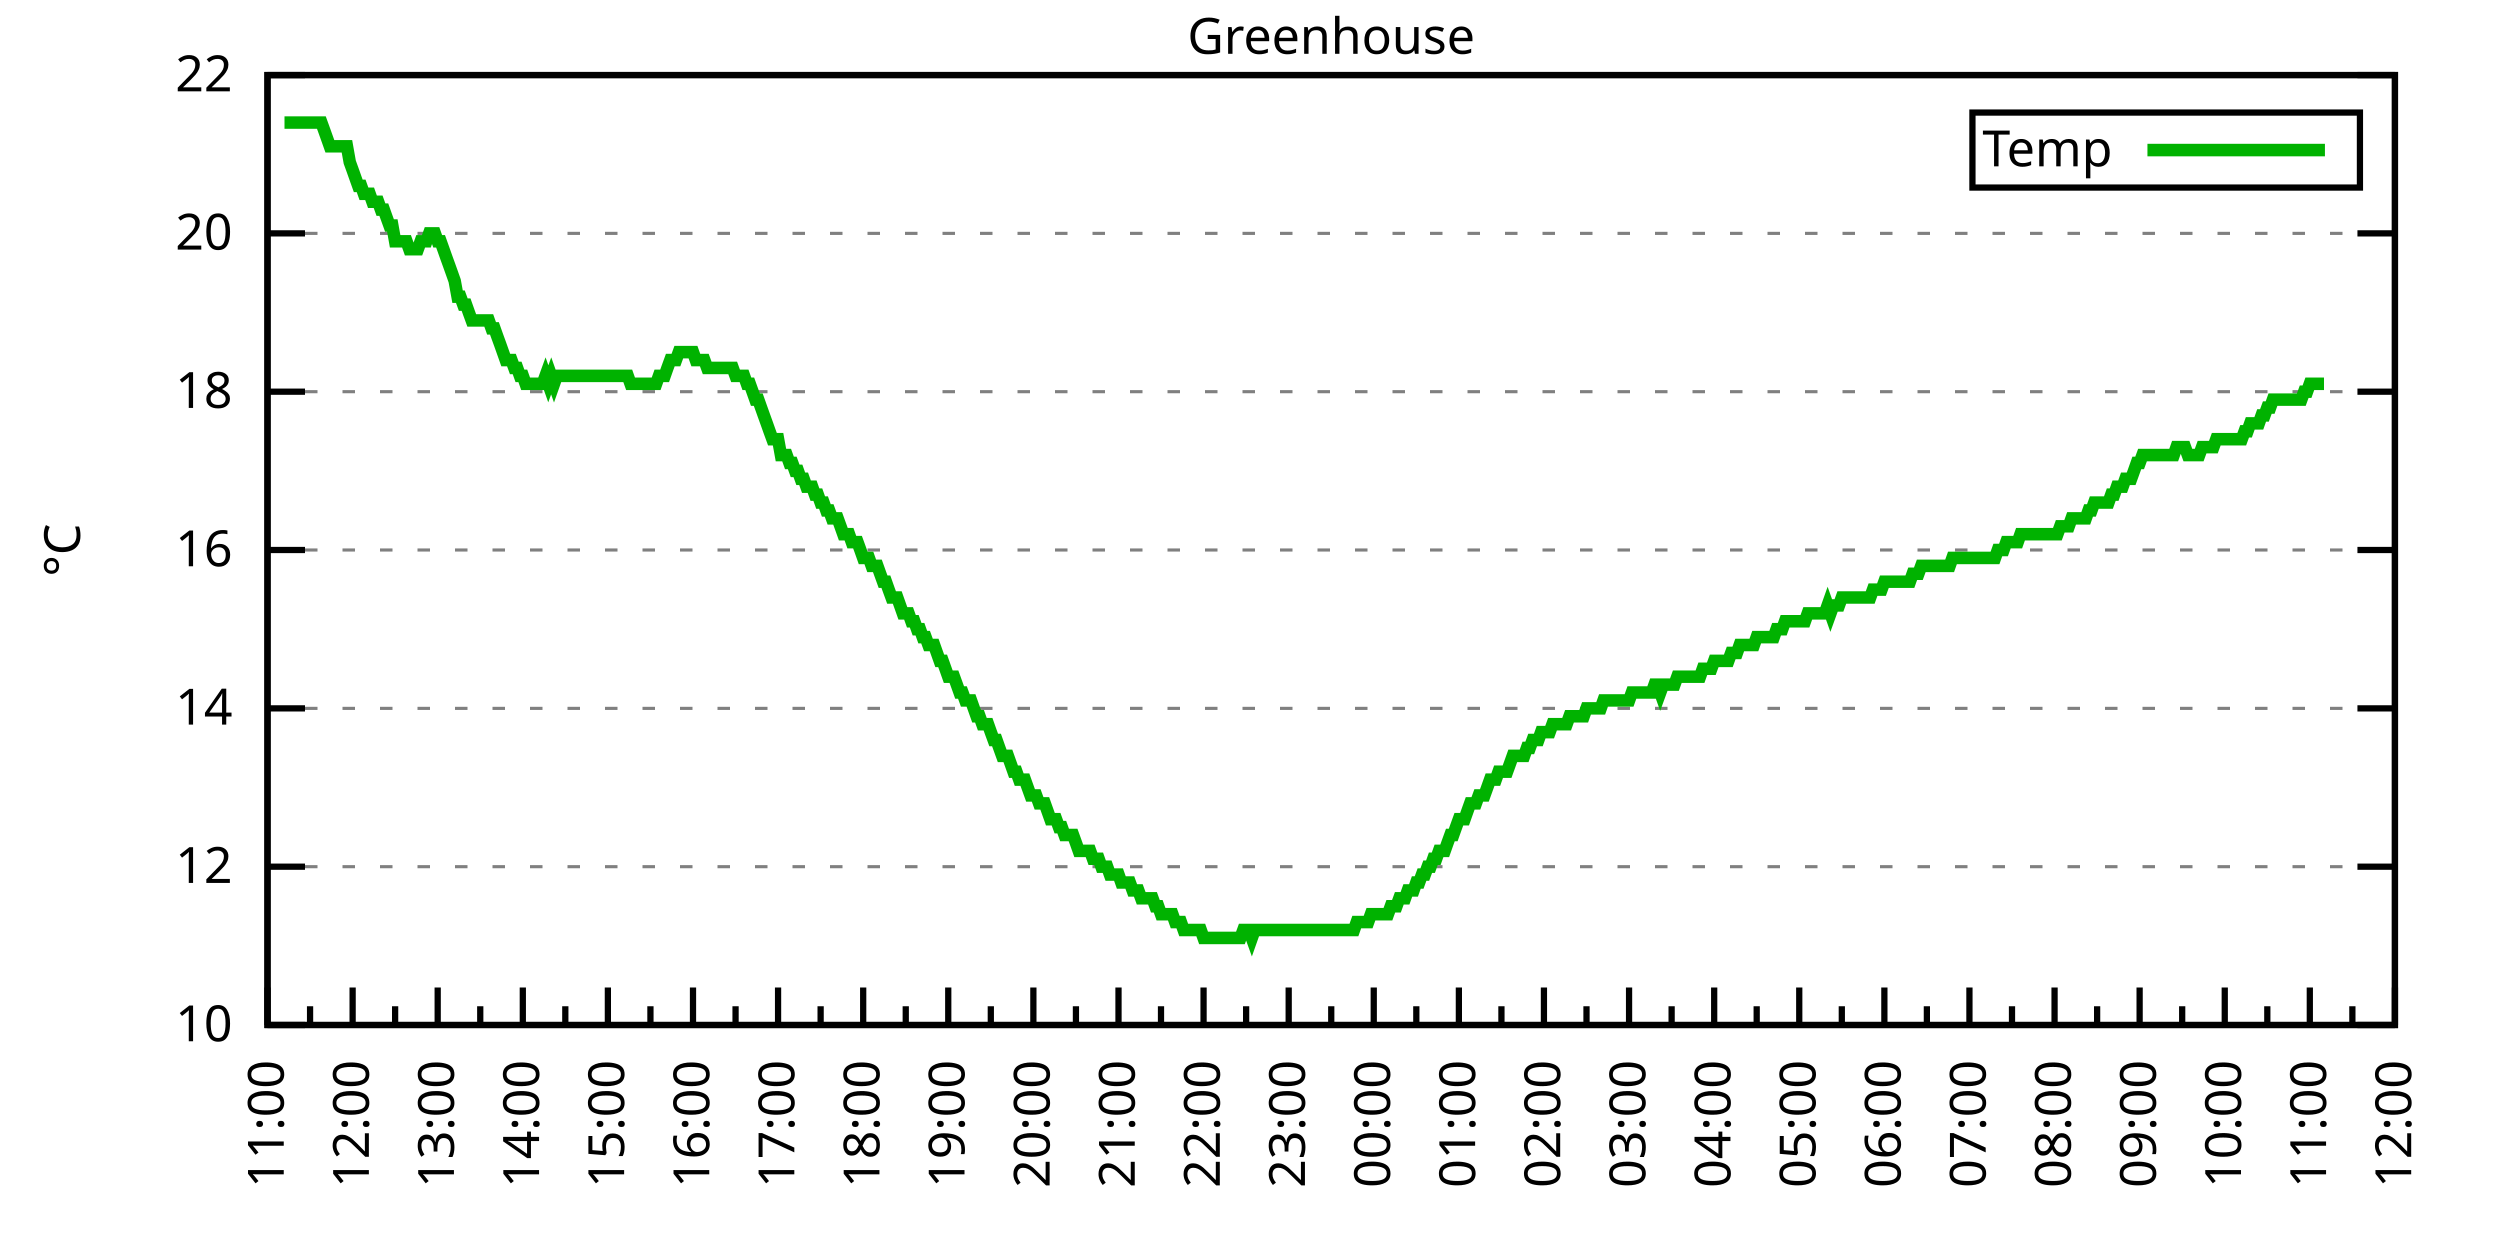
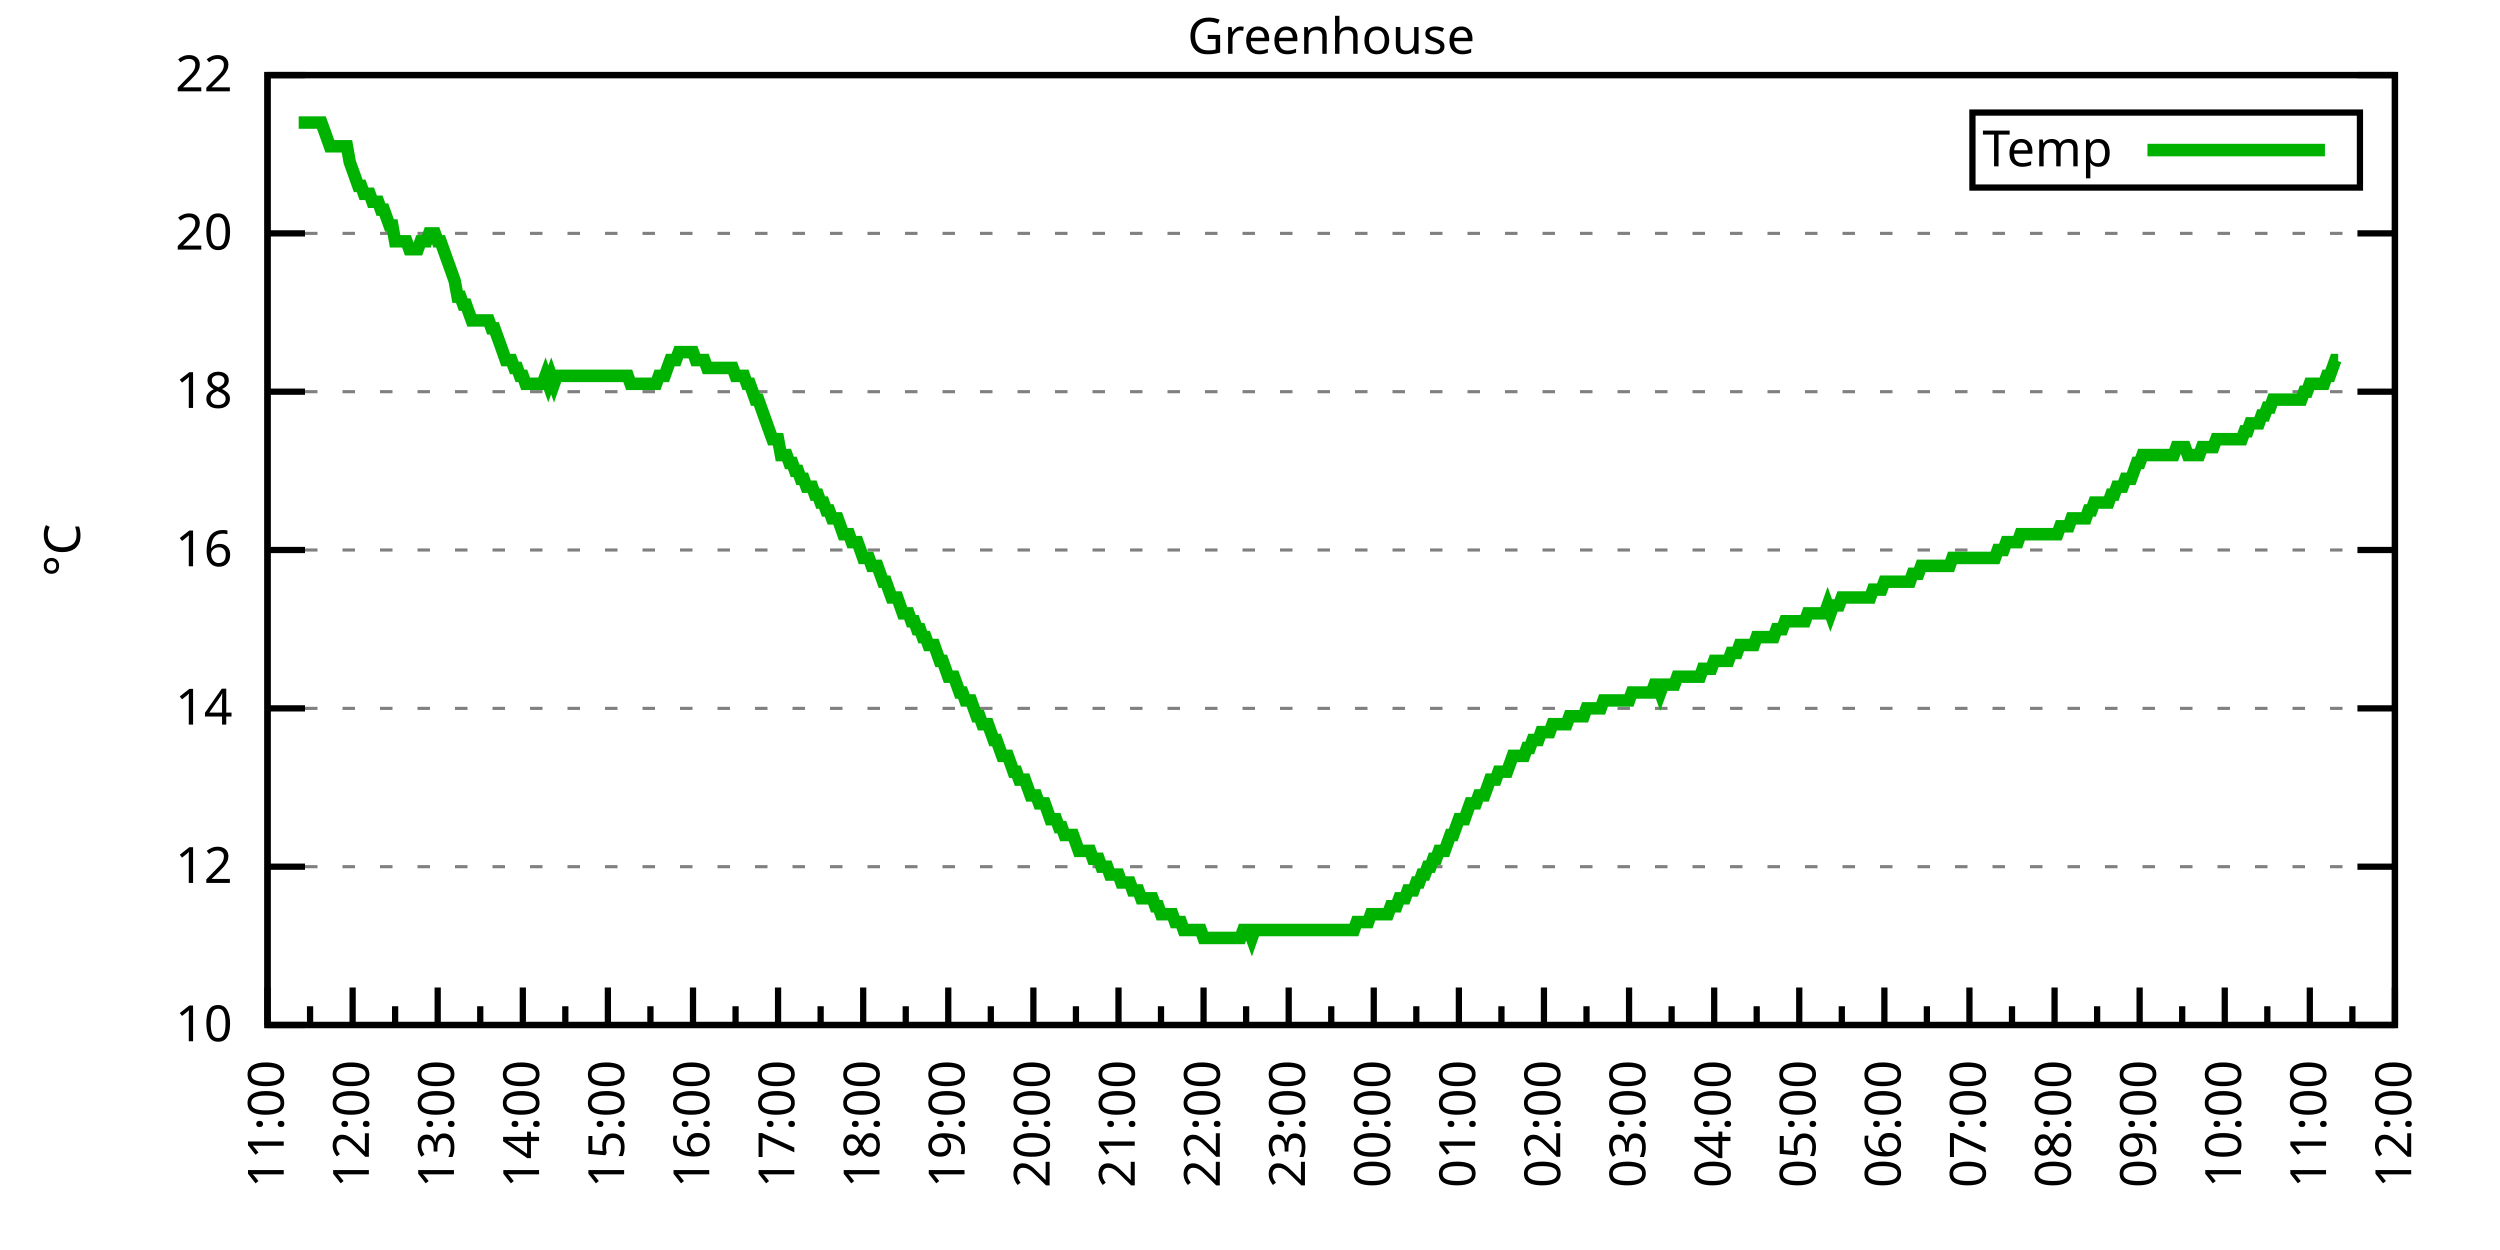
<svg xmlns="http://www.w3.org/2000/svg" xmlns:xlink="http://www.w3.org/1999/xlink" width="400" height="200" viewBox="0 0 400 200">
  <g id="gnuplot_canvas">
    <rect x="0" y="0" width="400" height="200" fill="none" />
    <defs>
      <circle id="gpDot" r="0.5" stroke-width="0.5" stroke="currentColor" />
      <path id="gpPt0" stroke-width="0.333" stroke="currentColor" d="M-1,0 h2 M0,-1 v2" />
      <path id="gpPt1" stroke-width="0.333" stroke="currentColor" d="M-1,-1 L1,1 M1,-1 L-1,1" />
      <path id="gpPt2" stroke-width="0.333" stroke="currentColor" d="M-1,0 L1,0 M0,-1 L0,1 M-1,-1 L1,1 M-1,1 L1,-1" />
      <rect id="gpPt3" stroke-width="0.333" stroke="currentColor" x="-1" y="-1" width="2" height="2" />
      <rect id="gpPt4" stroke-width="0.333" stroke="currentColor" fill="currentColor" x="-1" y="-1" width="2" height="2" />
      <circle id="gpPt5" stroke-width="0.333" stroke="currentColor" cx="0" cy="0" r="1" />
      <use xlink:href="#gpPt5" id="gpPt6" fill="currentColor" stroke="none" />
      <path id="gpPt7" stroke-width="0.333" stroke="currentColor" d="M0,-1.33 L-1.33,0.67 L1.33,0.67 z" />
      <use xlink:href="#gpPt7" id="gpPt8" fill="currentColor" stroke="none" />
      <use xlink:href="#gpPt7" id="gpPt9" stroke="currentColor" transform="rotate(180)" />
      <use xlink:href="#gpPt9" id="gpPt10" fill="currentColor" stroke="none" />
      <use xlink:href="#gpPt3" id="gpPt11" stroke="currentColor" transform="rotate(45)" />
      <use xlink:href="#gpPt11" id="gpPt12" fill="currentColor" stroke="none" />
      <path id="gpPt13" stroke-width="0.333" stroke="currentColor" d="M0,1.330 L1.265,0.411 L0.782,-1.067 L-0.782,-1.076 L-1.265,0.411 z" />
      <use xlink:href="#gpPt13" id="gpPt14" fill="currentColor" stroke="none" />
      <filter id="textbox" filterUnits="objectBoundingBox" x="0" y="0" height="1" width="1">
        <feFlood flood-color="white" flood-opacity="1" result="bgnd" />
        <feComposite in="SourceGraphic" in2="bgnd" operator="atop" />
      </filter>
      <filter id="greybox" filterUnits="objectBoundingBox" x="0" y="0" height="1" width="1">
        <feFlood flood-color="lightgrey" flood-opacity="1" result="grey" />
        <feComposite in="SourceGraphic" in2="grey" operator="atop" />
      </filter>
    </defs>
    <g fill="none" color="white" stroke="currentColor" stroke-width="1.00" stroke-linecap="butt" stroke-linejoin="miter">
</g>
    <g fill="none" color="black" stroke="currentColor" stroke-width="1.00" stroke-linecap="butt" stroke-linejoin="miter">
      <g stroke="none" shape-rendering="crispEdges">
        <polygon fill="rgb(255, 255, 255)" points="42.80,164.00 383.18,164.00 383.18,12.02 42.80,12.02 " />
      </g>
    </g>
    <g fill="none" color="black" stroke="currentColor" stroke-width="1.00" stroke-linecap="butt" stroke-linejoin="miter">
</g>
    <g fill="none" color="black" stroke="black" stroke-width="0.50" stroke-linecap="butt" stroke-linejoin="miter">
</g>
    <g fill="none" color="gray" stroke="currentColor" stroke-width="0.50" stroke-linecap="butt" stroke-linejoin="miter">
      <path stroke="gray" stroke-dasharray="2,4" class="gridline" d="M42.80,164.00 L383.19,164.00  " />
    </g>
    <g fill="none" color="gray" stroke="gray" stroke-width="1.00" stroke-linecap="butt" stroke-linejoin="miter">
</g>
    <g fill="none" color="black" stroke="currentColor" stroke-width="1.00" stroke-linecap="butt" stroke-linejoin="miter">
      <path stroke="black" d="M42.80,164.00 L48.80,164.00 M383.19,164.00 L377.19,164.00  " />
      <g transform="translate(37.20,166.60)" stroke="none" fill="black" font-family="Sans" font-size="8.00" text-anchor="end">
        <text>
          <tspan font-family="Sans"> 10</tspan>
        </text>
      </g>
    </g>
    <g fill="none" color="black" stroke="currentColor" stroke-width="1.00" stroke-linecap="butt" stroke-linejoin="miter">
</g>
    <g fill="none" color="black" stroke="black" stroke-width="0.50" stroke-linecap="butt" stroke-linejoin="miter">
</g>
    <g fill="none" color="gray" stroke="currentColor" stroke-width="0.50" stroke-linecap="butt" stroke-linejoin="miter">
      <path stroke="gray" stroke-dasharray="2,4" class="gridline" d="M42.80,138.67 L383.19,138.67  " />
    </g>
    <g fill="none" color="gray" stroke="gray" stroke-width="1.00" stroke-linecap="butt" stroke-linejoin="miter">
</g>
    <g fill="none" color="black" stroke="currentColor" stroke-width="1.00" stroke-linecap="butt" stroke-linejoin="miter">
      <path stroke="black" d="M42.80,138.67 L48.80,138.67 M383.19,138.67 L377.19,138.67  " />
      <g transform="translate(37.20,141.27)" stroke="none" fill="black" font-family="Sans" font-size="8.00" text-anchor="end">
        <text>
          <tspan font-family="Sans"> 12</tspan>
        </text>
      </g>
    </g>
    <g fill="none" color="black" stroke="currentColor" stroke-width="1.00" stroke-linecap="butt" stroke-linejoin="miter">
</g>
    <g fill="none" color="black" stroke="black" stroke-width="0.50" stroke-linecap="butt" stroke-linejoin="miter">
</g>
    <g fill="none" color="gray" stroke="currentColor" stroke-width="0.50" stroke-linecap="butt" stroke-linejoin="miter">
      <path stroke="gray" stroke-dasharray="2,4" class="gridline" d="M42.80,113.34 L383.19,113.34  " />
    </g>
    <g fill="none" color="gray" stroke="gray" stroke-width="1.00" stroke-linecap="butt" stroke-linejoin="miter">
</g>
    <g fill="none" color="black" stroke="currentColor" stroke-width="1.00" stroke-linecap="butt" stroke-linejoin="miter">
      <path stroke="black" d="M42.80,113.34 L48.80,113.34 M383.19,113.34 L377.19,113.34  " />
      <g transform="translate(37.20,115.94)" stroke="none" fill="black" font-family="Sans" font-size="8.00" text-anchor="end">
        <text>
          <tspan font-family="Sans"> 14</tspan>
        </text>
      </g>
    </g>
    <g fill="none" color="black" stroke="currentColor" stroke-width="1.00" stroke-linecap="butt" stroke-linejoin="miter">
</g>
    <g fill="none" color="black" stroke="black" stroke-width="0.50" stroke-linecap="butt" stroke-linejoin="miter">
</g>
    <g fill="none" color="gray" stroke="currentColor" stroke-width="0.50" stroke-linecap="butt" stroke-linejoin="miter">
      <path stroke="gray" stroke-dasharray="2,4" class="gridline" d="M42.80,88.00 L383.19,88.00  " />
    </g>
    <g fill="none" color="gray" stroke="gray" stroke-width="1.00" stroke-linecap="butt" stroke-linejoin="miter">
</g>
    <g fill="none" color="black" stroke="currentColor" stroke-width="1.00" stroke-linecap="butt" stroke-linejoin="miter">
      <path stroke="black" d="M42.80,88.00 L48.80,88.00 M383.19,88.00 L377.19,88.00  " />
      <g transform="translate(37.20,90.60)" stroke="none" fill="black" font-family="Sans" font-size="8.00" text-anchor="end">
        <text>
          <tspan font-family="Sans"> 16</tspan>
        </text>
      </g>
    </g>
    <g fill="none" color="black" stroke="currentColor" stroke-width="1.00" stroke-linecap="butt" stroke-linejoin="miter">
</g>
    <g fill="none" color="black" stroke="black" stroke-width="0.50" stroke-linecap="butt" stroke-linejoin="miter">
</g>
    <g fill="none" color="gray" stroke="currentColor" stroke-width="0.50" stroke-linecap="butt" stroke-linejoin="miter">
      <path stroke="gray" stroke-dasharray="2,4" class="gridline" d="M42.80,62.67 L383.19,62.67  " />
    </g>
    <g fill="none" color="gray" stroke="gray" stroke-width="1.00" stroke-linecap="butt" stroke-linejoin="miter">
</g>
    <g fill="none" color="black" stroke="currentColor" stroke-width="1.00" stroke-linecap="butt" stroke-linejoin="miter">
      <path stroke="black" d="M42.80,62.67 L48.80,62.67 M383.19,62.67 L377.19,62.67  " />
      <g transform="translate(37.20,65.27)" stroke="none" fill="black" font-family="Sans" font-size="8.00" text-anchor="end">
        <text>
          <tspan font-family="Sans"> 18</tspan>
        </text>
      </g>
    </g>
    <g fill="none" color="black" stroke="currentColor" stroke-width="1.00" stroke-linecap="butt" stroke-linejoin="miter">
</g>
    <g fill="none" color="black" stroke="black" stroke-width="0.50" stroke-linecap="butt" stroke-linejoin="miter">
</g>
    <g fill="none" color="gray" stroke="currentColor" stroke-width="0.50" stroke-linecap="butt" stroke-linejoin="miter">
      <path stroke="gray" stroke-dasharray="2,4" class="gridline" d="M42.80,37.34 L383.19,37.34  " />
    </g>
    <g fill="none" color="gray" stroke="gray" stroke-width="1.00" stroke-linecap="butt" stroke-linejoin="miter">
</g>
    <g fill="none" color="black" stroke="currentColor" stroke-width="1.00" stroke-linecap="butt" stroke-linejoin="miter">
      <path stroke="black" d="M42.80,37.34 L48.80,37.34 M383.19,37.34 L377.19,37.34  " />
      <g transform="translate(37.20,39.94)" stroke="none" fill="black" font-family="Sans" font-size="8.00" text-anchor="end">
        <text>
          <tspan font-family="Sans"> 20</tspan>
        </text>
      </g>
    </g>
    <g fill="none" color="black" stroke="currentColor" stroke-width="1.00" stroke-linecap="butt" stroke-linejoin="miter">
</g>
    <g fill="none" color="black" stroke="black" stroke-width="0.50" stroke-linecap="butt" stroke-linejoin="miter">
</g>
    <g fill="none" color="gray" stroke="currentColor" stroke-width="0.50" stroke-linecap="butt" stroke-linejoin="miter">
      <path stroke="gray" stroke-dasharray="2,4" class="gridline" d="M42.80,12.01 L383.19,12.01  " />
    </g>
    <g fill="none" color="gray" stroke="gray" stroke-width="1.00" stroke-linecap="butt" stroke-linejoin="miter">
</g>
    <g fill="none" color="black" stroke="currentColor" stroke-width="1.00" stroke-linecap="butt" stroke-linejoin="miter">
      <path stroke="black" d="M42.80,12.01 L48.80,12.01 M383.19,12.01 L377.19,12.01  " />
      <g transform="translate(37.20,14.61)" stroke="none" fill="black" font-family="Sans" font-size="8.00" text-anchor="end">
        <text>
          <tspan font-family="Sans"> 22</tspan>
        </text>
      </g>
    </g>
    <g fill="none" color="black" stroke="currentColor" stroke-width="1.00" stroke-linecap="butt" stroke-linejoin="miter">
      <path stroke="black" d="M42.80,164.00 L42.80,158.00  " />
      <g transform="translate(45.40,169.60) rotate(270)" stroke="none" fill="black" font-family="Sans" font-size="8.00" text-anchor="end">
        <text>
          <tspan font-family="Sans">11:00</tspan>
        </text>
      </g>
    </g>
    <g fill="none" color="black" stroke="currentColor" stroke-width="1.00" stroke-linecap="butt" stroke-linejoin="miter">
      <path stroke="black" d="M49.61,164.00 L49.61,161.00 M56.42,164.00 L56.42,158.00  " />
      <g transform="translate(59.02,169.60) rotate(270)" stroke="none" fill="black" font-family="Sans" font-size="8.00" text-anchor="end">
        <text>
          <tspan font-family="Sans">12:00</tspan>
        </text>
      </g>
    </g>
    <g fill="none" color="black" stroke="currentColor" stroke-width="1.00" stroke-linecap="butt" stroke-linejoin="miter">
      <path stroke="black" d="M63.22,164.00 L63.22,161.00 M70.03,164.00 L70.03,158.00  " />
      <g transform="translate(72.63,169.60) rotate(270)" stroke="none" fill="black" font-family="Sans" font-size="8.00" text-anchor="end">
        <text>
          <tspan font-family="Sans">13:00</tspan>
        </text>
      </g>
    </g>
    <g fill="none" color="black" stroke="currentColor" stroke-width="1.00" stroke-linecap="butt" stroke-linejoin="miter">
      <path stroke="black" d="M76.84,164.00 L76.84,161.00 M83.65,164.00 L83.65,158.00  " />
      <g transform="translate(86.25,169.60) rotate(270)" stroke="none" fill="black" font-family="Sans" font-size="8.00" text-anchor="end">
        <text>
          <tspan font-family="Sans">14:00</tspan>
        </text>
      </g>
    </g>
    <g fill="none" color="black" stroke="currentColor" stroke-width="1.00" stroke-linecap="butt" stroke-linejoin="miter">
      <path stroke="black" d="M90.45,164.00 L90.45,161.00 M97.26,164.00 L97.26,158.00  " />
      <g transform="translate(99.86,169.60) rotate(270)" stroke="none" fill="black" font-family="Sans" font-size="8.00" text-anchor="end">
        <text>
          <tspan font-family="Sans">15:00</tspan>
        </text>
      </g>
    </g>
    <g fill="none" color="black" stroke="currentColor" stroke-width="1.00" stroke-linecap="butt" stroke-linejoin="miter">
      <path stroke="black" d="M104.07,164.00 L104.07,161.00 M110.88,164.00 L110.88,158.00  " />
      <g transform="translate(113.48,169.60) rotate(270)" stroke="none" fill="black" font-family="Sans" font-size="8.00" text-anchor="end">
        <text>
          <tspan font-family="Sans">16:00</tspan>
        </text>
      </g>
    </g>
    <g fill="none" color="black" stroke="currentColor" stroke-width="1.00" stroke-linecap="butt" stroke-linejoin="miter">
      <path stroke="black" d="M117.69,164.00 L117.69,161.00 M124.49,164.00 L124.49,158.00  " />
      <g transform="translate(127.09,169.60) rotate(270)" stroke="none" fill="black" font-family="Sans" font-size="8.00" text-anchor="end">
        <text>
          <tspan font-family="Sans">17:00</tspan>
        </text>
      </g>
    </g>
    <g fill="none" color="black" stroke="currentColor" stroke-width="1.00" stroke-linecap="butt" stroke-linejoin="miter">
      <path stroke="black" d="M131.30,164.00 L131.30,161.00 M138.11,164.00 L138.11,158.00  " />
      <g transform="translate(140.71,169.60) rotate(270)" stroke="none" fill="black" font-family="Sans" font-size="8.00" text-anchor="end">
        <text>
          <tspan font-family="Sans">18:00</tspan>
        </text>
      </g>
    </g>
    <g fill="none" color="black" stroke="currentColor" stroke-width="1.00" stroke-linecap="butt" stroke-linejoin="miter">
      <path stroke="black" d="M144.92,164.00 L144.92,161.00 M151.72,164.00 L151.72,158.00  " />
      <g transform="translate(154.32,169.60) rotate(270)" stroke="none" fill="black" font-family="Sans" font-size="8.00" text-anchor="end">
        <text>
          <tspan font-family="Sans">19:00</tspan>
        </text>
      </g>
    </g>
    <g fill="none" color="black" stroke="currentColor" stroke-width="1.00" stroke-linecap="butt" stroke-linejoin="miter">
      <path stroke="black" d="M158.53,164.00 L158.53,161.00 M165.34,164.00 L165.34,158.00  " />
      <g transform="translate(167.94,169.60) rotate(270)" stroke="none" fill="black" font-family="Sans" font-size="8.00" text-anchor="end">
        <text>
          <tspan font-family="Sans">20:00</tspan>
        </text>
      </g>
    </g>
    <g fill="none" color="black" stroke="currentColor" stroke-width="1.00" stroke-linecap="butt" stroke-linejoin="miter">
      <path stroke="black" d="M172.15,164.00 L172.15,161.00 M178.96,164.00 L178.96,158.00  " />
      <g transform="translate(181.56,169.60) rotate(270)" stroke="none" fill="black" font-family="Sans" font-size="8.00" text-anchor="end">
        <text>
          <tspan font-family="Sans">21:00</tspan>
        </text>
      </g>
    </g>
    <g fill="none" color="black" stroke="currentColor" stroke-width="1.00" stroke-linecap="butt" stroke-linejoin="miter">
      <path stroke="black" d="M185.76,164.00 L185.76,161.00 M192.57,164.00 L192.57,158.00  " />
      <g transform="translate(195.17,169.60) rotate(270)" stroke="none" fill="black" font-family="Sans" font-size="8.00" text-anchor="end">
        <text>
          <tspan font-family="Sans">22:00</tspan>
        </text>
      </g>
    </g>
    <g fill="none" color="black" stroke="currentColor" stroke-width="1.00" stroke-linecap="butt" stroke-linejoin="miter">
      <path stroke="black" d="M199.38,164.00 L199.38,161.00 M206.19,164.00 L206.19,158.00  " />
      <g transform="translate(208.79,169.60) rotate(270)" stroke="none" fill="black" font-family="Sans" font-size="8.00" text-anchor="end">
        <text>
          <tspan font-family="Sans">23:00</tspan>
        </text>
      </g>
    </g>
    <g fill="none" color="black" stroke="currentColor" stroke-width="1.00" stroke-linecap="butt" stroke-linejoin="miter">
      <path stroke="black" d="M213.00,164.00 L213.00,161.00 M219.80,164.00 L219.80,158.00  " />
      <g transform="translate(222.40,169.60) rotate(270)" stroke="none" fill="black" font-family="Sans" font-size="8.00" text-anchor="end">
        <text>
          <tspan font-family="Sans">00:00</tspan>
        </text>
      </g>
    </g>
    <g fill="none" color="black" stroke="currentColor" stroke-width="1.00" stroke-linecap="butt" stroke-linejoin="miter">
      <path stroke="black" d="M226.61,164.00 L226.61,161.00 M233.42,164.00 L233.42,158.00  " />
      <g transform="translate(236.02,169.60) rotate(270)" stroke="none" fill="black" font-family="Sans" font-size="8.00" text-anchor="end">
        <text>
          <tspan font-family="Sans">01:00</tspan>
        </text>
      </g>
    </g>
    <g fill="none" color="black" stroke="currentColor" stroke-width="1.00" stroke-linecap="butt" stroke-linejoin="miter">
      <path stroke="black" d="M240.23,164.00 L240.23,161.00 M247.03,164.00 L247.03,158.00  " />
      <g transform="translate(249.63,169.60) rotate(270)" stroke="none" fill="black" font-family="Sans" font-size="8.00" text-anchor="end">
        <text>
          <tspan font-family="Sans">02:00</tspan>
        </text>
      </g>
    </g>
    <g fill="none" color="black" stroke="currentColor" stroke-width="1.00" stroke-linecap="butt" stroke-linejoin="miter">
      <path stroke="black" d="M253.84,164.00 L253.84,161.00 M260.65,164.00 L260.65,158.00  " />
      <g transform="translate(263.25,169.60) rotate(270)" stroke="none" fill="black" font-family="Sans" font-size="8.00" text-anchor="end">
        <text>
          <tspan font-family="Sans">03:00</tspan>
        </text>
      </g>
    </g>
    <g fill="none" color="black" stroke="currentColor" stroke-width="1.00" stroke-linecap="butt" stroke-linejoin="miter">
      <path stroke="black" d="M267.46,164.00 L267.46,161.00 M274.27,164.00 L274.27,158.00  " />
      <g transform="translate(276.87,169.60) rotate(270)" stroke="none" fill="black" font-family="Sans" font-size="8.00" text-anchor="end">
        <text>
          <tspan font-family="Sans">04:00</tspan>
        </text>
      </g>
    </g>
    <g fill="none" color="black" stroke="currentColor" stroke-width="1.00" stroke-linecap="butt" stroke-linejoin="miter">
      <path stroke="black" d="M281.07,164.00 L281.07,161.00 M287.88,164.00 L287.88,158.00  " />
      <g transform="translate(290.48,169.60) rotate(270)" stroke="none" fill="black" font-family="Sans" font-size="8.00" text-anchor="end">
        <text>
          <tspan font-family="Sans">05:00</tspan>
        </text>
      </g>
    </g>
    <g fill="none" color="black" stroke="currentColor" stroke-width="1.00" stroke-linecap="butt" stroke-linejoin="miter">
      <path stroke="black" d="M294.69,164.00 L294.69,161.00 M301.50,164.00 L301.50,158.00  " />
      <g transform="translate(304.10,169.60) rotate(270)" stroke="none" fill="black" font-family="Sans" font-size="8.00" text-anchor="end">
        <text>
          <tspan font-family="Sans">06:00</tspan>
        </text>
      </g>
    </g>
    <g fill="none" color="black" stroke="currentColor" stroke-width="1.00" stroke-linecap="butt" stroke-linejoin="miter">
      <path stroke="black" d="M308.30,164.00 L308.30,161.00 M315.11,164.00 L315.11,158.00  " />
      <g transform="translate(317.71,169.60) rotate(270)" stroke="none" fill="black" font-family="Sans" font-size="8.00" text-anchor="end">
        <text>
          <tspan font-family="Sans">07:00</tspan>
        </text>
      </g>
    </g>
    <g fill="none" color="black" stroke="currentColor" stroke-width="1.00" stroke-linecap="butt" stroke-linejoin="miter">
      <path stroke="black" d="M321.92,164.00 L321.92,161.00 M328.73,164.00 L328.73,158.00  " />
      <g transform="translate(331.33,169.60) rotate(270)" stroke="none" fill="black" font-family="Sans" font-size="8.00" text-anchor="end">
        <text>
          <tspan font-family="Sans">08:00</tspan>
        </text>
      </g>
    </g>
    <g fill="none" color="black" stroke="currentColor" stroke-width="1.00" stroke-linecap="butt" stroke-linejoin="miter">
      <path stroke="black" d="M335.54,164.00 L335.54,161.00 M342.34,164.00 L342.34,158.00  " />
      <g transform="translate(344.94,169.60) rotate(270)" stroke="none" fill="black" font-family="Sans" font-size="8.00" text-anchor="end">
        <text>
          <tspan font-family="Sans">09:00</tspan>
        </text>
      </g>
    </g>
    <g fill="none" color="black" stroke="currentColor" stroke-width="1.00" stroke-linecap="butt" stroke-linejoin="miter">
      <path stroke="black" d="M349.15,164.00 L349.15,161.00 M355.96,164.00 L355.96,158.00  " />
      <g transform="translate(358.56,169.60) rotate(270)" stroke="none" fill="black" font-family="Sans" font-size="8.00" text-anchor="end">
        <text>
          <tspan font-family="Sans">10:00</tspan>
        </text>
      </g>
    </g>
    <g fill="none" color="black" stroke="currentColor" stroke-width="1.00" stroke-linecap="butt" stroke-linejoin="miter">
      <path stroke="black" d="M362.77,164.00 L362.77,161.00 M369.57,164.00 L369.57,158.00  " />
      <g transform="translate(372.17,169.60) rotate(270)" stroke="none" fill="black" font-family="Sans" font-size="8.00" text-anchor="end">
        <text>
          <tspan font-family="Sans">11:00</tspan>
        </text>
      </g>
    </g>
    <g fill="none" color="black" stroke="currentColor" stroke-width="1.00" stroke-linecap="butt" stroke-linejoin="miter">
      <path stroke="black" d="M376.38,164.00 L376.38,161.00 M383.19,164.00 L383.19,158.00  " />
      <g transform="translate(385.79,169.60) rotate(270)" stroke="none" fill="black" font-family="Sans" font-size="8.00" text-anchor="end">
        <text>
          <tspan font-family="Sans">12:00</tspan>
        </text>
      </g>
    </g>
    <g fill="none" color="black" stroke="currentColor" stroke-width="1.00" stroke-linecap="butt" stroke-linejoin="miter">
</g>
    <g fill="none" color="black" stroke="currentColor" stroke-width="1.00" stroke-linecap="butt" stroke-linejoin="miter">
      <path stroke="black" d="M42.80,12.01 L42.80,164.00 L383.19,164.00 L383.19,12.01 L42.80,12.01 Z  " />
    </g>
    <g fill="none" color="black" stroke="currentColor" stroke-width="1.00" stroke-linecap="butt" stroke-linejoin="miter">
      <g transform="translate(12.80,88.01) rotate(270)" stroke="none" fill="black" font-family="Sans" font-size="8.00" text-anchor="middle">
        <text>
          <tspan font-family="Sans">°C</tspan>
        </text>
      </g>
    </g>
    <g fill="none" color="black" stroke="currentColor" stroke-width="1.00" stroke-linecap="butt" stroke-linejoin="miter">
</g>
    <g fill="none" color="black" stroke="currentColor" stroke-width="1.00" stroke-linecap="butt" stroke-linejoin="miter">
      <path stroke="black" d="M315.59,30.01 L315.59,18.01 L377.59,18.01 L377.59,30.01 L315.59,30.01 Z  " />
    </g>
    <g id="Greenhouse_plot_1">
      <g fill="none" color="white" stroke="black" stroke-width="2.00" stroke-linecap="butt" stroke-linejoin="miter">
</g>
      <g fill="none" color="black" stroke="currentColor" stroke-width="2.00" stroke-linecap="butt" stroke-linejoin="miter">
        <g transform="translate(337.99,26.61)" stroke="none" fill="black" font-family="Sans" font-size="8.00" text-anchor="end">
          <text>
            <tspan font-family="Sans">Temp</tspan>
          </text>
        </g>
      </g>
      <g fill="none" color="black" stroke="currentColor" stroke-width="2.00" stroke-linecap="butt" stroke-linejoin="miter">
-         <path stroke="rgb(  0, 178,   0)" d="M343.59,24.01 L371.99,24.01 M45.52,19.61 L45.98,19.61 L46.43,19.61 L46.88,19.61 L47.34,19.61 L47.79,19.61   L48.25,19.61 L48.70,19.61 L49.15,19.61 L49.61,19.61 L50.06,19.61 L50.52,19.61 L50.97,19.61 L51.42,19.61   L51.88,20.88 L52.33,22.14 L52.78,23.41 L53.24,23.41 L53.69,23.41 L54.15,23.41 L54.60,23.41 L55.05,23.41   L55.51,23.41 L55.96,25.94 L56.42,27.21 L56.87,28.48 L57.32,29.74 L57.78,29.74 L58.23,31.01 L58.68,31.01   L59.14,31.01 L59.59,32.28 L60.05,32.28 L60.50,32.28 L60.95,33.54 L61.41,33.54 L61.86,34.81 L62.32,36.08   L62.77,36.08 L63.22,38.61 L63.68,38.61 L64.13,38.61 L64.58,38.61 L65.04,38.61 L65.49,39.87 L65.95,39.87   L66.40,39.87 L66.85,39.87 L67.31,38.61 L67.76,38.61 L68.22,38.61 L68.67,37.34 L69.12,37.34 L69.58,37.34   L70.03,38.61 L70.49,38.61 L70.94,39.87 L71.39,41.14 L71.85,42.41 L72.30,43.67 L72.75,44.94 L73.21,47.47   L73.66,47.47 L74.12,48.74 L74.57,48.74 L75.02,50.01 L75.48,51.27 L75.93,51.27 L76.39,51.27 L76.84,51.27   L77.29,51.27 L77.75,51.27 L78.20,51.27 L78.65,52.54 L79.11,52.54 L79.56,53.81 L80.02,55.07 L80.47,56.34   L80.92,57.61 L81.38,57.61 L81.83,57.61 L82.29,58.87 L82.74,58.87 L83.19,60.14 L83.65,60.14 L84.10,61.41   L84.55,61.41 L85.01,61.41 L85.46,61.41 L85.92,61.41 L86.37,61.41 L86.82,61.41 L87.28,60.14 L87.73,61.41   L88.19,60.14 L88.64,61.41 L89.09,60.14 L89.55,60.14 L90.00,60.14 L90.45,60.14 L90.91,60.14 L91.36,60.14   L91.82,60.14 L92.27,60.14 L92.72,60.14 L93.18,60.14 L93.63,60.14 L94.09,60.14 L94.54,60.14 L94.99,60.14   L95.45,60.14 L95.90,60.14 L96.35,60.14 L96.81,60.14 L97.26,60.14 L97.72,60.14 L98.17,60.14 L98.62,60.14   L99.08,60.14 L99.53,60.14 L99.99,60.14 L100.44,60.14 L100.89,61.41 L101.35,61.41 L101.80,61.41 L102.25,61.41   L102.71,61.41 L103.16,61.41 L103.62,61.41 L104.07,61.41 L104.52,61.41 L104.98,61.41 L105.43,60.14 L105.89,60.14   L106.34,60.14 L106.79,58.87 L107.25,57.61 L107.70,57.61 L108.15,57.61 L108.61,56.34 L109.06,56.34 L109.52,56.34   L109.97,56.34 L110.42,56.34 L110.88,56.34 L111.33,57.61 L111.79,57.61 L112.24,57.61 L112.69,57.61 L113.15,58.87   L113.60,58.87 L114.05,58.87 L114.51,58.87 L114.96,58.87 L115.42,58.87 L115.87,58.87 L116.32,58.87 L116.78,58.87   L117.23,58.87 L117.69,60.14 L118.14,60.14 L118.59,60.14 L119.05,60.14 L119.50,61.41 L119.96,61.41 L120.41,62.67   L120.86,63.94 L121.32,63.94 L121.77,65.21 L122.22,66.47 L122.68,67.74 L123.13,69.01 L123.59,70.27 L124.04,70.27   L124.49,70.27 L124.95,72.81 L125.40,72.81 L125.86,72.81 L126.31,74.07 L126.76,74.07 L127.22,75.34 L127.67,75.34   L128.12,76.61 L128.58,76.61 L129.03,77.87 L129.49,77.87 L129.94,77.87 L130.39,79.14 L130.85,79.14 L131.30,80.41   L131.76,80.41 L132.21,81.67 L132.66,81.67 L133.12,82.94 L133.57,82.94 L134.02,82.94 L134.48,84.21 L134.93,85.47   L135.39,85.47 L135.84,85.47 L136.29,86.74 L136.75,86.74 L137.20,86.74 L137.66,88.00 L138.11,89.27 L138.56,89.27   L139.02,89.27 L139.47,90.54 L139.92,90.54 L140.38,90.54 L140.83,91.80 L141.29,93.07 L141.74,93.07 L142.19,94.34   L142.65,95.60 L143.10,95.60 L143.56,95.60 L144.01,96.87 L144.46,98.14 L144.92,98.14 L145.37,98.14 L145.82,99.40   L146.28,99.40 L146.73,100.67 L147.19,100.67 L147.64,101.94 L148.09,101.94 L148.55,103.20 L149.00,103.20 L149.46,103.20   L149.91,104.47 L150.36,105.74 L150.82,105.74 L151.27,107.00 L151.72,108.27 L152.18,108.27 L152.63,108.27 L153.09,109.54   L153.54,110.80 L153.99,110.80 L154.45,112.07 L154.90,112.07 L155.36,112.07 L155.81,113.34 L156.26,114.60 L156.72,114.60   L157.17,115.87 L157.62,115.87 L158.08,115.87 L158.53,117.14 L158.99,118.40 L159.44,118.40 L159.89,119.67 L160.35,120.94   L160.80,120.94 L161.26,120.94 L161.71,122.20 L162.16,123.47 L162.62,123.47 L163.07,124.74 L163.52,124.74 L163.98,124.74   L164.43,126.00 L164.89,127.27 L165.34,127.27 L165.79,127.27 L166.25,128.54 L166.70,128.54 L167.16,128.54 L167.61,129.80   L168.06,131.07 L168.52,131.07 L168.97,131.07 L169.43,132.34 L169.88,132.34 L170.33,133.60 L170.79,133.60 L171.24,133.60   L171.69,133.60 L172.15,134.87 L172.60,136.14 L173.06,136.14 L173.51,136.14 L173.96,136.14 L174.42,136.14 L174.87,137.40   L175.33,137.40 L175.78,137.40 L176.23,138.67 L176.69,138.67 L177.14,138.67 L177.59,139.93 L178.05,139.93 L178.50,139.93   L178.96,139.93 L179.41,141.20 L179.86,141.20 L180.32,141.20 L180.77,141.20 L181.23,142.47 L181.68,142.47 L182.13,142.47   L182.59,143.73 L183.04,143.73 L183.49,143.73 L183.95,143.73 L184.40,143.73 L184.86,145.00 L185.31,145.00 L185.76,146.27   L186.22,146.27 L186.67,146.27 L187.13,146.27 L187.58,146.27 L188.03,147.53 L188.49,147.53 L188.94,147.53 L189.39,148.80   L189.85,148.80 L190.30,148.80 L190.76,148.80 L191.21,148.80 L191.66,148.80 L192.12,148.80 L192.57,150.07 L193.03,150.07   L193.48,150.07 L193.93,150.07 L194.39,150.07 L194.84,150.07 L195.29,150.07 L195.75,150.07 L196.20,150.07 L196.66,150.07   L197.11,150.07 L197.56,150.07 L198.02,150.07 L198.47,150.07 L198.93,148.80 L199.38,148.80 L199.83,148.80 L200.29,150.07   L200.74,148.80 L201.19,148.80 L201.65,148.80 L202.10,148.80 L202.56,148.80 L203.01,148.80 L203.46,148.80 L203.92,148.80   L204.37,148.80 L204.83,148.80 L205.28,148.80 L205.73,148.80 L206.19,148.80 L206.64,148.80 L207.09,148.80 L207.55,148.80   L208.00,148.80 L208.46,148.80 L208.91,148.80 L209.36,148.80 L209.82,148.80 L210.27,148.80 L210.73,148.80 L211.18,148.80   L211.63,148.80 L212.09,148.80 L212.54,148.80 L213.00,148.80 L213.45,148.80 L213.90,148.80 L214.36,148.80 L214.81,148.80   L215.26,148.80 L215.72,148.80 L216.17,148.80 L216.63,148.80 L217.08,147.53 L217.53,147.53 L217.99,147.53 L218.44,147.53   L218.90,147.53 L219.35,146.27 L219.80,146.27 L220.26,146.27 L220.71,146.27 L221.16,146.27 L221.62,146.27 L222.07,146.27   L222.53,145.00 L222.98,145.00 L223.43,145.00 L223.89,143.73 L224.34,143.73 L224.80,143.73 L225.25,142.47 L225.70,142.47   L226.16,142.47 L226.61,141.20 L227.06,141.20 L227.52,139.93 L227.97,139.93 L228.43,138.67 L228.88,138.67 L229.33,137.40   L229.79,137.40 L230.24,136.14 L230.70,136.14 L231.15,136.14 L231.60,134.87 L232.06,133.60 L232.51,133.60 L232.96,132.34   L233.42,131.07 L233.87,131.07 L234.33,131.07 L234.78,129.80 L235.23,128.54 L235.69,128.54 L236.14,128.54 L236.60,127.27   L237.05,127.27 L237.50,127.27 L237.96,126.00 L238.41,124.74 L238.86,124.74 L239.32,124.74 L239.77,123.47 L240.23,123.47   L240.68,123.47 L241.13,123.47 L241.59,122.20 L242.04,120.94 L242.50,120.94 L242.95,120.94 L243.40,120.94 L243.86,120.94   L244.31,119.67 L244.76,119.67 L245.22,118.40 L245.67,118.40 L246.13,118.40 L246.58,117.14 L247.03,117.14 L247.49,117.14   L247.94,117.14 L248.40,115.87 L248.85,115.87 L249.30,115.87 L249.76,115.87 L250.21,115.87 L250.66,115.87 L251.12,114.60   L251.57,114.60 L252.03,114.60 L252.48,114.60 L252.93,114.60 L253.39,114.60 L253.84,113.34 L254.30,113.34 L254.75,113.34   L255.20,113.34 L255.66,113.34 L256.11,113.34 L256.56,112.07 L257.02,112.07 L257.47,112.07 L257.93,112.07 L258.38,112.07   L258.83,112.07 L259.29,112.07 L259.74,112.07 L260.20,112.07 L260.65,112.07 L261.10,110.80 L261.56,110.80 L262.01,110.80   L262.47,110.80 L262.92,110.80 L263.37,110.80 L263.83,110.80 L264.28,110.80 L264.73,109.54 L265.19,109.54 L265.64,110.80   L266.10,109.54 L266.55,109.54 L267.00,109.54 L267.46,109.54 L267.91,109.54 L268.37,108.27 L268.82,108.27 L269.27,108.27   L269.73,108.27 L270.18,108.27 L270.63,108.27 L271.09,108.27 L271.54,108.27 L272.00,108.27 L272.45,107.00 L272.90,107.00   L273.36,107.00 L273.81,107.00 L274.27,105.74 L274.72,105.74 L275.17,105.74 L275.63,105.74 L276.08,105.74 L276.53,105.74   L276.99,104.47 L277.44,104.47 L277.90,104.47 L278.35,103.20 L278.80,103.20 L279.26,103.20 L279.71,103.20 L280.17,103.20   L280.62,103.20 L281.07,101.94 L281.53,101.94 L281.98,101.94 L282.43,101.94 L282.89,101.94 L283.34,101.94 L283.80,101.94   L284.25,100.67 L284.70,100.67 L285.16,100.67 L285.61,99.40 L286.07,99.40 L286.52,99.40 L286.97,99.40 L287.43,99.40   L287.88,99.40 L288.33,99.40 L288.79,99.40 L289.24,98.14 L289.70,98.14 L290.15,98.14 L290.60,98.14 L291.06,98.14   L291.51,98.14 L291.97,98.14 L292.42,96.87 L292.87,98.14 L293.33,96.87 L293.78,96.87 L294.23,96.87 L294.69,95.60   L295.14,95.60 L295.60,95.60 L296.05,95.60 L296.50,95.60 L296.96,95.60 L297.41,95.60 L297.87,95.60 L298.32,95.60   L298.77,95.60 L299.23,95.60 L299.68,94.34 L300.13,94.34 L300.59,94.34 L301.04,94.34 L301.50,93.07 L301.95,93.07   L302.40,93.07 L302.86,93.07 L303.31,93.07 L303.77,93.07 L304.22,93.07 L304.67,93.07 L305.13,93.07 L305.58,93.07   L306.03,91.80 L306.49,91.80 L306.94,91.80 L307.40,90.54 L307.85,90.54 L308.30,90.54 L308.76,90.54 L309.21,90.54   L309.67,90.54 L310.12,90.54 L310.57,90.54 L311.03,90.54 L311.48,90.54 L311.94,90.54 L312.39,89.27 L312.84,89.27   L313.30,89.27 L313.75,89.27 L314.20,89.27 L314.66,89.27 L315.11,89.27 L315.57,89.27 L316.02,89.27 L316.47,89.27   L316.93,89.27 L317.38,89.27 L317.84,89.27 L318.29,89.27 L318.74,89.27 L319.20,89.27 L319.65,88.00 L320.10,88.00   L320.56,88.00 L321.01,86.74 L321.47,86.74 L321.92,86.74 L322.37,86.74 L322.83,86.74 L323.28,85.47 L323.74,85.47   L324.19,85.47 L324.64,85.47 L325.10,85.47 L325.55,85.47 L326.00,85.47 L326.46,85.47 L326.91,85.47 L327.37,85.47   L327.82,85.47 L328.27,85.47 L328.73,85.47 L329.18,85.47 L329.64,84.21 L330.09,84.21 L330.54,84.21 L331.00,84.21   L331.45,82.94 L331.90,82.94 L332.36,82.94 L332.81,82.94 L333.27,82.94 L333.72,82.94 L334.17,81.67 L334.63,81.67   L335.08,80.41 L335.54,80.41 L335.99,80.41 L336.44,80.41 L336.90,80.41 L337.35,80.41 L337.80,79.14 L338.26,79.14   L338.71,77.87 L339.17,77.87 L339.62,77.87 L340.07,76.61 L340.53,76.61 L340.98,76.61 L341.44,75.34 L341.89,74.07   L342.34,74.07 L342.80,72.81 L343.25,72.81 L343.70,72.81 L344.16,72.81 L344.61,72.81 L345.07,72.81 L345.52,72.81   L345.97,72.81 L346.43,72.81 L346.88,72.81 L347.34,72.81 L347.79,72.81 L348.24,71.54 L348.70,71.54 L349.15,71.54   L349.60,71.54 L350.06,72.81 L350.51,72.81 L350.97,72.81 L351.42,72.81 L351.87,72.81 L352.33,71.54 L352.78,71.54   L353.24,71.54 L353.69,71.54 L354.14,71.54 L354.60,70.27 L355.05,70.27 L355.50,70.27 L355.96,70.27 L356.41,70.27   L356.87,70.27 L357.32,70.27 L357.77,70.27 L358.23,70.27 L358.68,70.27 L359.14,69.01 L359.59,69.01 L360.04,67.74   L360.50,67.74 L360.95,67.74 L361.41,67.74 L361.86,66.47 L362.31,66.47 L362.77,65.21 L363.22,65.21 L363.67,63.94   L364.13,63.94 L364.58,63.94 L365.04,63.94 L365.49,63.94 L365.94,63.94 L366.40,63.94 L366.85,63.94 L367.31,63.94   L367.76,63.94 L368.21,63.94 L368.67,62.67 L369.12,62.67 L369.57,61.41 L370.03,61.41 L370.48,61.41 L370.94,61.41   L371.39,61.41 L371.84,61.41  " />
+         <path stroke="rgb(  0, 178,   0)" d="M343.59,24.01 L371.99,24.01 M47.79,19.61 L48.25,19.61 L48.70,19.61 L49.15,19.61 L49.61,19.61 L50.06,19.61   L50.52,19.61 L50.97,19.61 L51.42,19.61 L51.88,20.88 L52.33,22.14 L52.78,23.41 L53.24,23.41 L53.69,23.41   L54.15,23.41 L54.60,23.41 L55.05,23.41 L55.51,23.41 L55.96,25.94 L56.42,27.21 L56.87,28.48 L57.32,29.74   L57.78,29.74 L58.23,31.01 L58.68,31.01 L59.14,31.01 L59.59,32.28 L60.05,32.28 L60.50,32.28 L60.95,33.54   L61.41,33.54 L61.86,34.81 L62.32,36.08 L62.77,36.08 L63.22,38.61 L63.68,38.61 L64.13,38.61 L64.58,38.61   L65.04,38.61 L65.49,39.87 L65.95,39.87 L66.40,39.87 L66.85,39.87 L67.31,38.61 L67.76,38.61 L68.22,38.61   L68.67,37.34 L69.12,37.34 L69.58,37.34 L70.03,38.61 L70.49,38.61 L70.94,39.87 L71.39,41.14 L71.85,42.41   L72.30,43.67 L72.75,44.94 L73.21,47.47 L73.66,47.47 L74.12,48.74 L74.57,48.74 L75.02,50.01 L75.48,51.27   L75.93,51.27 L76.39,51.27 L76.84,51.27 L77.29,51.27 L77.75,51.27 L78.20,51.27 L78.65,52.54 L79.11,52.54   L79.56,53.81 L80.02,55.07 L80.47,56.34 L80.92,57.61 L81.38,57.61 L81.83,57.61 L82.29,58.87 L82.74,58.87   L83.19,60.14 L83.65,60.14 L84.10,61.41 L84.55,61.41 L85.01,61.41 L85.46,61.41 L85.92,61.41 L86.37,61.41   L86.82,61.41 L87.28,60.14 L87.73,61.41 L88.19,60.14 L88.64,61.41 L89.09,60.14 L89.55,60.14 L90.00,60.14   L90.45,60.14 L90.91,60.14 L91.36,60.14 L91.82,60.14 L92.27,60.14 L92.72,60.14 L93.18,60.14 L93.63,60.14   L94.09,60.14 L94.54,60.14 L94.99,60.14 L95.45,60.14 L95.90,60.14 L96.35,60.14 L96.81,60.14 L97.26,60.14   L97.72,60.14 L98.17,60.14 L98.62,60.14 L99.08,60.14 L99.53,60.14 L99.99,60.14 L100.44,60.14 L100.89,61.41   L101.35,61.41 L101.80,61.41 L102.25,61.41 L102.71,61.41 L103.16,61.41 L103.62,61.41 L104.07,61.41 L104.52,61.41   L104.98,61.41 L105.43,60.14 L105.89,60.14 L106.34,60.14 L106.79,58.87 L107.25,57.61 L107.70,57.61 L108.15,57.61   L108.61,56.34 L109.06,56.34 L109.52,56.34 L109.97,56.34 L110.42,56.34 L110.88,56.34 L111.33,57.61 L111.79,57.61   L112.24,57.61 L112.69,57.61 L113.15,58.87 L113.60,58.87 L114.05,58.87 L114.51,58.87 L114.96,58.87 L115.42,58.87   L115.87,58.87 L116.32,58.87 L116.78,58.87 L117.23,58.87 L117.69,60.14 L118.14,60.14 L118.59,60.14 L119.05,60.14   L119.50,61.41 L119.96,61.41 L120.41,62.67 L120.86,63.94 L121.32,63.94 L121.77,65.21 L122.22,66.47 L122.68,67.74   L123.13,69.01 L123.59,70.27 L124.04,70.27 L124.49,70.27 L124.95,72.81 L125.40,72.81 L125.86,72.81 L126.31,74.07   L126.76,74.07 L127.22,75.34 L127.67,75.34 L128.12,76.61 L128.58,76.61 L129.03,77.87 L129.49,77.87 L129.94,77.87   L130.39,79.14 L130.85,79.14 L131.30,80.41 L131.76,80.41 L132.21,81.67 L132.66,81.67 L133.12,82.94 L133.57,82.94   L134.02,82.94 L134.48,84.21 L134.93,85.47 L135.39,85.47 L135.84,85.47 L136.29,86.74 L136.75,86.74 L137.20,86.74   L137.66,88.00 L138.11,89.27 L138.56,89.27 L139.02,89.27 L139.47,90.54 L139.92,90.54 L140.38,90.54 L140.83,91.80   L141.29,93.07 L141.74,93.07 L142.19,94.34 L142.65,95.60 L143.10,95.60 L143.56,95.60 L144.01,96.87 L144.46,98.14   L144.92,98.14 L145.37,98.14 L145.82,99.40 L146.28,99.40 L146.73,100.67 L147.19,100.67 L147.64,101.94 L148.09,101.94   L148.55,103.20 L149.00,103.20 L149.46,103.20 L149.91,104.47 L150.36,105.74 L150.82,105.74 L151.27,107.00 L151.72,108.27   L152.18,108.27 L152.63,108.27 L153.09,109.54 L153.54,110.80 L153.99,110.80 L154.45,112.07 L154.90,112.07 L155.36,112.07   L155.81,113.34 L156.26,114.60 L156.72,114.60 L157.17,115.87 L157.62,115.87 L158.08,115.87 L158.53,117.14 L158.99,118.40   L159.44,118.40 L159.89,119.67 L160.35,120.94 L160.80,120.94 L161.26,120.94 L161.71,122.20 L162.16,123.47 L162.62,123.47   L163.07,124.74 L163.52,124.74 L163.98,124.74 L164.43,126.00 L164.89,127.27 L165.34,127.27 L165.79,127.27 L166.25,128.54   L166.70,128.54 L167.16,128.54 L167.61,129.80 L168.06,131.07 L168.52,131.07 L168.97,131.07 L169.43,132.34 L169.88,132.34   L170.33,133.60 L170.79,133.60 L171.24,133.60 L171.69,133.60 L172.15,134.87 L172.60,136.14 L173.06,136.14 L173.51,136.14   L173.96,136.14 L174.42,136.14 L174.87,137.40 L175.33,137.40 L175.78,137.40 L176.23,138.67 L176.69,138.67 L177.14,138.67   L177.59,139.93 L178.05,139.93 L178.50,139.93 L178.96,139.93 L179.41,141.20 L179.86,141.20 L180.32,141.20 L180.77,141.20   L181.23,142.47 L181.68,142.47 L182.13,142.47 L182.59,143.73 L183.04,143.73 L183.49,143.73 L183.95,143.73 L184.40,143.73   L184.86,145.00 L185.31,145.00 L185.76,146.27 L186.22,146.27 L186.67,146.27 L187.13,146.27 L187.58,146.27 L188.03,147.53   L188.49,147.53 L188.94,147.53 L189.39,148.80 L189.85,148.80 L190.30,148.80 L190.76,148.80 L191.21,148.80 L191.66,148.80   L192.12,148.80 L192.57,150.07 L193.03,150.07 L193.48,150.07 L193.93,150.07 L194.39,150.07 L194.84,150.07 L195.29,150.07   L195.75,150.07 L196.20,150.07 L196.66,150.07 L197.11,150.07 L197.56,150.07 L198.02,150.07 L198.47,150.07 L198.93,148.80   L199.38,148.80 L199.83,148.80 L200.29,150.07 L200.74,148.80 L201.19,148.80 L201.65,148.80 L202.10,148.80 L202.56,148.80   L203.01,148.80 L203.46,148.80 L203.92,148.80 L204.37,148.80 L204.83,148.80 L205.28,148.80 L205.73,148.80 L206.19,148.80   L206.64,148.80 L207.09,148.80 L207.55,148.80 L208.00,148.80 L208.46,148.80 L208.91,148.80 L209.36,148.80 L209.82,148.80   L210.27,148.80 L210.73,148.80 L211.18,148.80 L211.63,148.80 L212.09,148.80 L212.54,148.80 L213.00,148.80 L213.45,148.80   L213.90,148.80 L214.36,148.80 L214.81,148.80 L215.26,148.80 L215.72,148.80 L216.17,148.80 L216.63,148.80 L217.08,147.53   L217.53,147.53 L217.99,147.53 L218.44,147.53 L218.90,147.53 L219.35,146.27 L219.80,146.27 L220.26,146.27 L220.71,146.27   L221.16,146.27 L221.62,146.27 L222.07,146.27 L222.53,145.00 L222.98,145.00 L223.43,145.00 L223.89,143.73 L224.34,143.73   L224.80,143.73 L225.25,142.47 L225.70,142.47 L226.16,142.47 L226.61,141.20 L227.06,141.20 L227.52,139.93 L227.97,139.93   L228.43,138.67 L228.88,138.67 L229.33,137.40 L229.79,137.40 L230.24,136.14 L230.70,136.14 L231.15,136.14 L231.60,134.87   L232.06,133.60 L232.51,133.60 L232.96,132.34 L233.42,131.07 L233.87,131.07 L234.33,131.07 L234.78,129.80 L235.23,128.54   L235.69,128.54 L236.14,128.54 L236.60,127.27 L237.05,127.27 L237.50,127.27 L237.96,126.00 L238.41,124.74 L238.86,124.74   L239.32,124.74 L239.77,123.47 L240.23,123.47 L240.68,123.47 L241.13,123.47 L241.59,122.20 L242.04,120.94 L242.50,120.94   L242.95,120.94 L243.40,120.94 L243.86,120.94 L244.31,119.67 L244.76,119.67 L245.22,118.40 L245.67,118.40 L246.13,118.40   L246.58,117.14 L247.03,117.14 L247.49,117.14 L247.94,117.14 L248.40,115.87 L248.85,115.87 L249.30,115.87 L249.76,115.87   L250.21,115.87 L250.66,115.87 L251.12,114.60 L251.57,114.60 L252.03,114.60 L252.48,114.60 L252.93,114.60 L253.39,114.60   L253.84,113.34 L254.30,113.34 L254.75,113.34 L255.20,113.34 L255.66,113.34 L256.11,113.34 L256.56,112.07 L257.02,112.07   L257.47,112.07 L257.93,112.07 L258.38,112.07 L258.83,112.07 L259.29,112.07 L259.74,112.07 L260.20,112.07 L260.65,112.07   L261.10,110.80 L261.56,110.80 L262.01,110.80 L262.47,110.80 L262.92,110.80 L263.37,110.80 L263.83,110.80 L264.28,110.80   L264.73,109.54 L265.19,109.54 L265.64,110.80 L266.10,109.54 L266.55,109.54 L267.00,109.54 L267.46,109.54 L267.91,109.54   L268.37,108.27 L268.82,108.27 L269.27,108.27 L269.73,108.27 L270.18,108.27 L270.63,108.27 L271.09,108.27 L271.54,108.27   L272.00,108.27 L272.45,107.00 L272.90,107.00 L273.36,107.00 L273.81,107.00 L274.27,105.74 L274.72,105.74 L275.17,105.74   L275.63,105.74 L276.08,105.74 L276.53,105.74 L276.99,104.47 L277.44,104.47 L277.90,104.47 L278.35,103.20 L278.80,103.20   L279.26,103.20 L279.71,103.20 L280.17,103.20 L280.62,103.20 L281.07,101.94 L281.53,101.94 L281.98,101.94 L282.43,101.94   L282.89,101.94 L283.34,101.94 L283.80,101.94 L284.25,100.67 L284.70,100.67 L285.16,100.67 L285.61,99.40 L286.07,99.40   L286.52,99.40 L286.97,99.40 L287.43,99.40 L287.88,99.40 L288.33,99.40 L288.79,99.40 L289.24,98.14 L289.70,98.14   L290.15,98.14 L290.60,98.14 L291.06,98.14 L291.51,98.14 L291.97,98.14 L292.42,96.87 L292.87,98.14 L293.33,96.87   L293.78,96.87 L294.23,96.87 L294.69,95.60 L295.14,95.60 L295.60,95.60 L296.05,95.60 L296.50,95.60 L296.96,95.60   L297.41,95.60 L297.87,95.60 L298.32,95.60 L298.77,95.60 L299.23,95.60 L299.68,94.34 L300.13,94.34 L300.59,94.34   L301.04,94.34 L301.50,93.07 L301.95,93.07 L302.40,93.07 L302.86,93.07 L303.31,93.07 L303.77,93.07 L304.22,93.07   L304.67,93.07 L305.13,93.07 L305.58,93.07 L306.03,91.80 L306.49,91.80 L306.94,91.80 L307.40,90.54 L307.85,90.54   L308.30,90.54 L308.76,90.54 L309.21,90.54 L309.67,90.54 L310.12,90.54 L310.57,90.54 L311.03,90.54 L311.48,90.54   L311.94,90.54 L312.39,89.27 L312.84,89.27 L313.30,89.27 L313.75,89.27 L314.20,89.27 L314.66,89.27 L315.11,89.27   L315.57,89.27 L316.02,89.27 L316.47,89.27 L316.93,89.27 L317.38,89.27 L317.84,89.27 L318.29,89.27 L318.74,89.27   L319.20,89.27 L319.65,88.00 L320.10,88.00 L320.56,88.00 L321.01,86.74 L321.47,86.74 L321.92,86.74 L322.37,86.74   L322.83,86.74 L323.28,85.47 L323.74,85.47 L324.19,85.47 L324.64,85.47 L325.10,85.47 L325.55,85.47 L326.00,85.47   L326.46,85.47 L326.91,85.47 L327.37,85.47 L327.82,85.47 L328.27,85.47 L328.73,85.47 L329.18,85.47 L329.64,84.21   L330.09,84.21 L330.54,84.21 L331.00,84.21 L331.45,82.94 L331.90,82.94 L332.36,82.94 L332.81,82.94 L333.27,82.94   L333.72,82.94 L334.17,81.67 L334.63,81.67 L335.08,80.41 L335.54,80.41 L335.99,80.41 L336.44,80.41 L336.90,80.41   L337.35,80.41 L337.80,79.14 L338.26,79.14 L338.71,77.87 L339.17,77.87 L339.62,77.87 L340.07,76.61 L340.53,76.61   L340.98,76.61 L341.44,75.34 L341.89,74.07 L342.34,74.07 L342.80,72.81 L343.25,72.81 L343.70,72.81 L344.16,72.81   L344.61,72.81 L345.07,72.81 L345.52,72.81 L345.97,72.81 L346.43,72.81 L346.88,72.81 L347.34,72.81 L347.79,72.81   L348.24,71.54 L348.70,71.54 L349.15,71.54 L349.60,71.54 L350.06,72.81 L350.51,72.81 L350.97,72.81 L351.42,72.81   L351.87,72.81 L352.33,71.54 L352.78,71.54 L353.24,71.54 L353.69,71.54 L354.14,71.54 L354.60,70.27 L355.05,70.27   L355.50,70.27 L355.96,70.27 L356.41,70.27 L356.87,70.27 L357.32,70.27 L357.77,70.27 L358.23,70.27 L358.68,70.27   L359.14,69.01 L359.59,69.01 L360.04,67.74 L360.50,67.74 L360.95,67.74 L361.41,67.74 L361.86,66.47 L362.31,66.47   L362.77,65.21 L363.22,65.21 L363.67,63.94 L364.13,63.94 L364.58,63.94 L365.04,63.94 L365.49,63.94 L365.94,63.94   L366.40,63.94 L366.85,63.94 L367.31,63.94 L367.76,63.94 L368.21,63.94 L368.67,62.67 L369.12,62.67 L369.57,61.41   L370.03,61.41 L370.48,61.41 L370.94,61.41 L371.39,61.41 L371.84,61.41 L372.30,60.14 L372.75,60.14 L373.21,58.87   L373.66,57.61 L374.11,57.61  " />
      </g>
    </g>
    <g fill="none" color="black" stroke="currentColor" stroke-width="2.00" stroke-linecap="butt" stroke-linejoin="miter">
</g>
    <g fill="none" color="black" stroke="black" stroke-width="1.00" stroke-linecap="butt" stroke-linejoin="miter">
</g>
    <g fill="none" color="black" stroke="currentColor" stroke-width="1.00" stroke-linecap="butt" stroke-linejoin="miter">
      <path stroke="black" d="M42.80,12.01 L42.80,164.00 L383.19,164.00 L383.19,12.01 L42.80,12.01 Z  " />
    </g>
    <g fill="none" color="black" stroke="currentColor" stroke-width="1.00" stroke-linecap="butt" stroke-linejoin="miter">
      <g transform="translate(212.99,8.61)" stroke="none" fill="black" font-family="Sans" font-size="8.00" text-anchor="middle">
        <text>
          <tspan font-family="Sans">Greenhouse</tspan>
        </text>
      </g>
    </g>
    <g fill="none" color="black" stroke="currentColor" stroke-width="1.00" stroke-linecap="butt" stroke-linejoin="miter">
</g>
  </g>
</svg>
